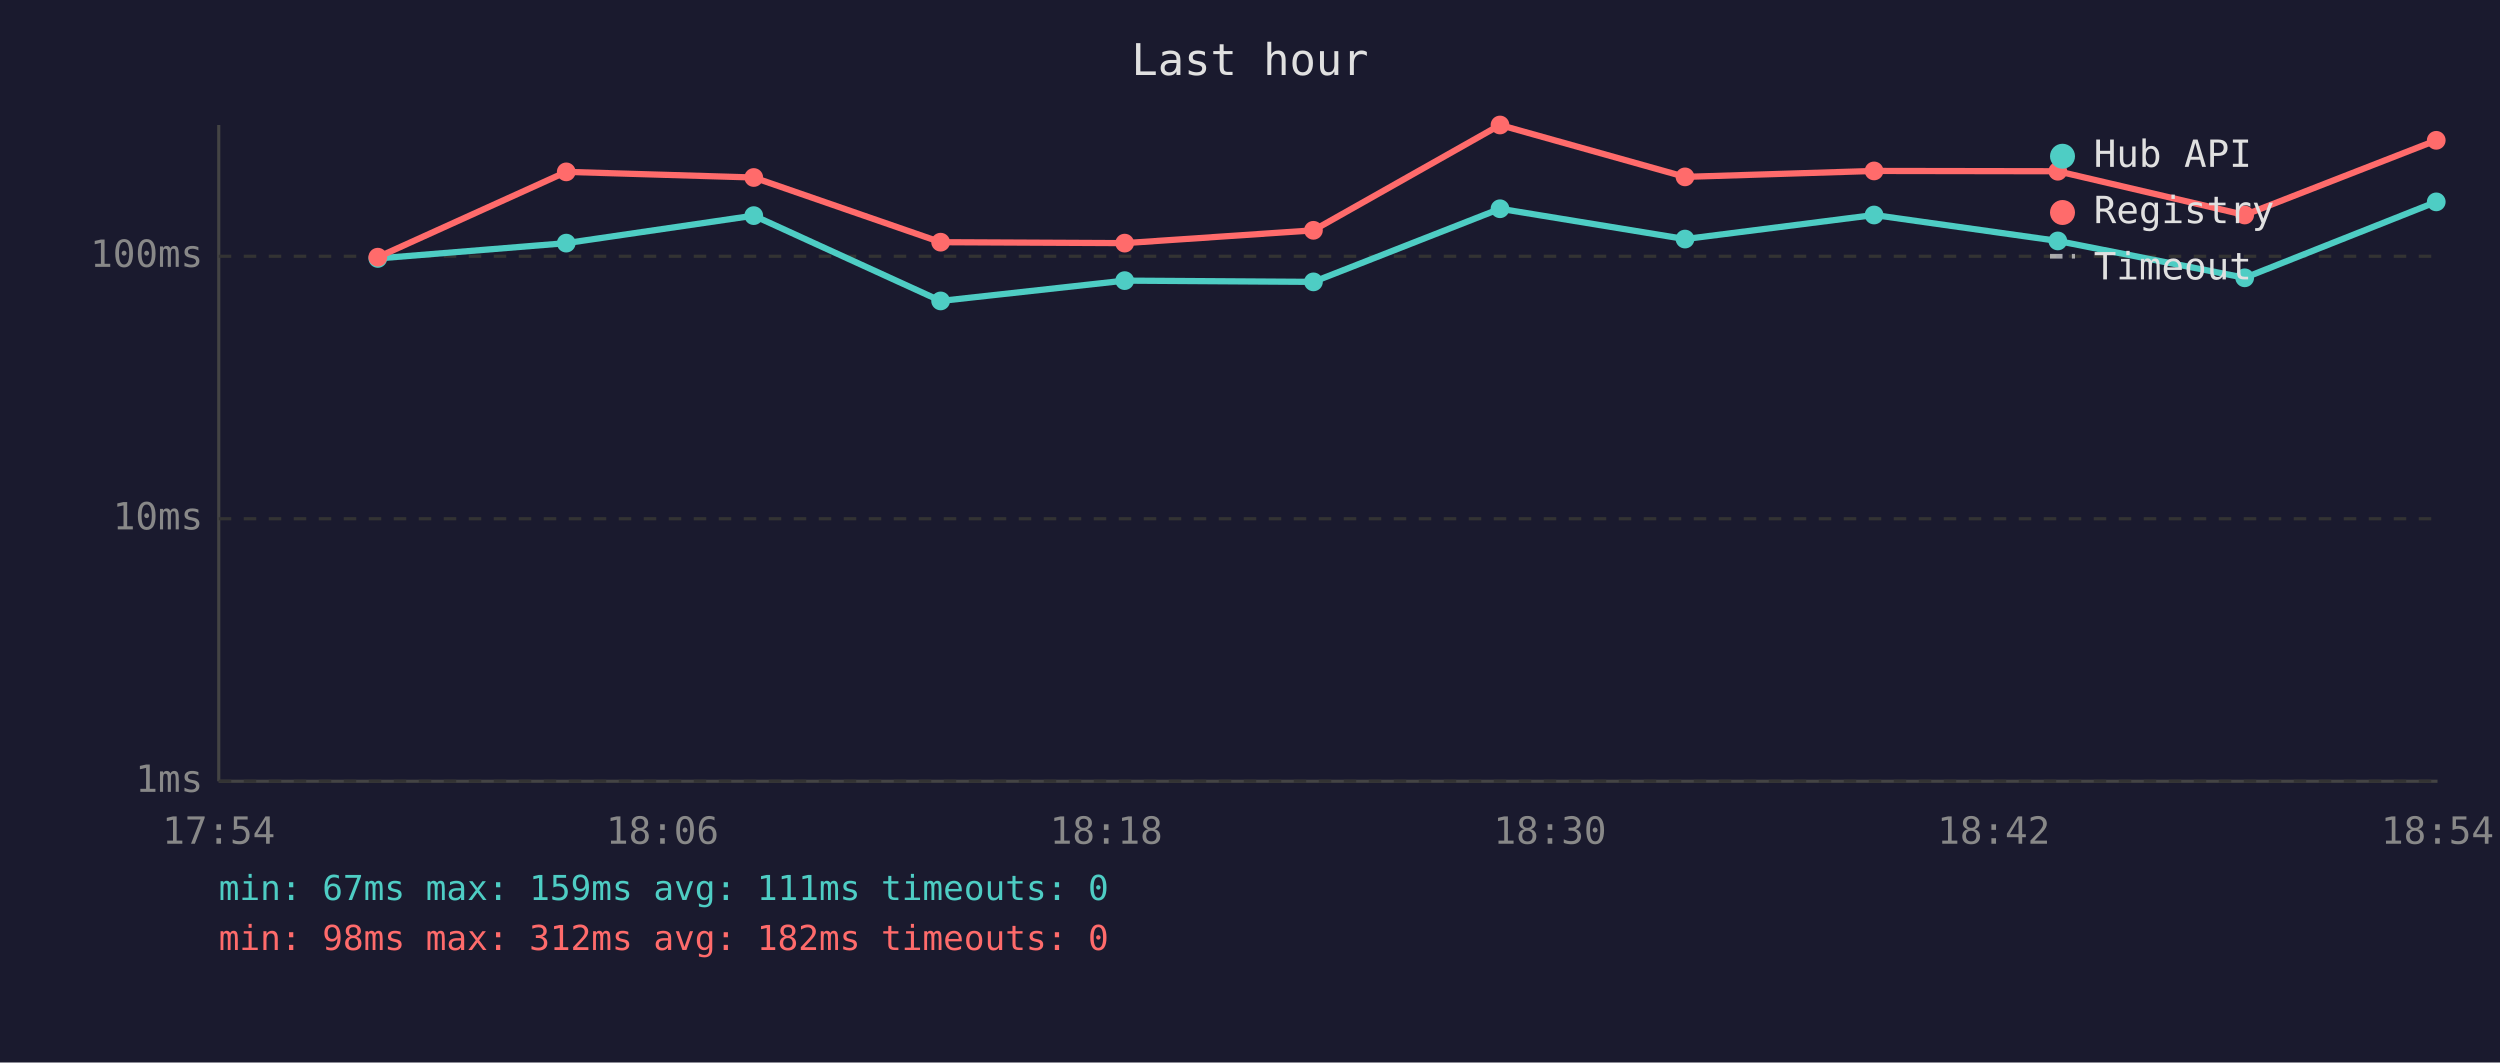
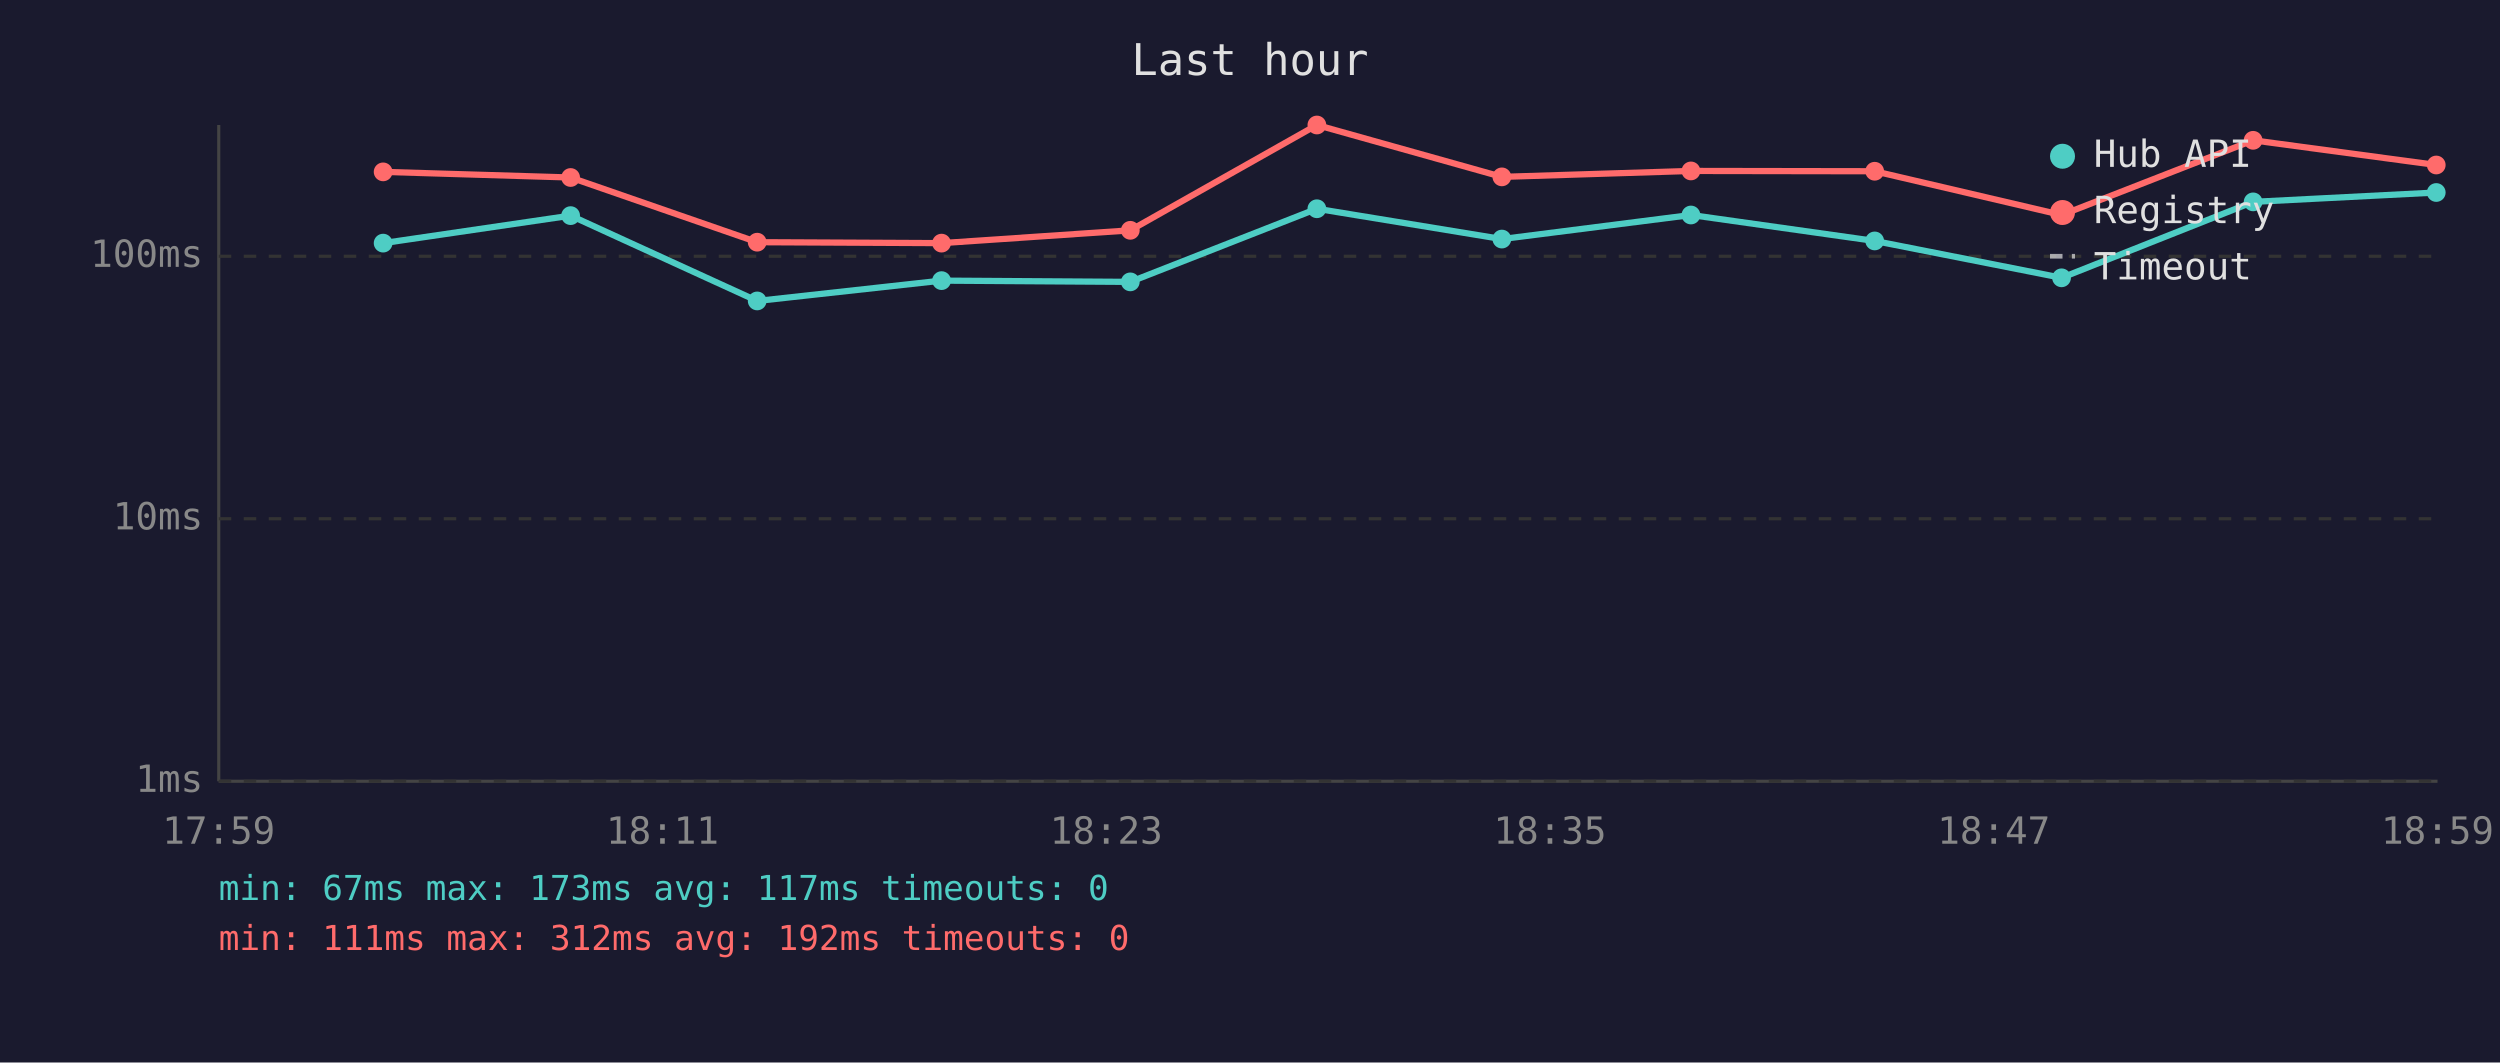
<svg xmlns="http://www.w3.org/2000/svg" viewBox="0 0 800 340" font-family="monospace" font-size="12">
  <rect width="800" height="340" fill="#1a1a2e" />
  <text x="400" y="24" fill="#e0e0e0" font-size="14" text-anchor="middle">Last hour</text>
  <line x1="70" y1="40" x2="70" y2="250" stroke="#444" stroke-width="1" />
  <line x1="70" y1="250" x2="780" y2="250" stroke="#444" stroke-width="1" />
  <line x1="70" y1="250" x2="780" y2="250" stroke="#333" stroke-width="1" stroke-dasharray="4" />
  <text x="65" y="250" fill="#888" text-anchor="end" dominant-baseline="middle">1ms</text>
  <line x1="70" y1="166" x2="780" y2="166" stroke="#333" stroke-width="1" stroke-dasharray="4" />
  <text x="65" y="166" fill="#888" text-anchor="end" dominant-baseline="middle">10ms</text>
  <line x1="70" y1="82" x2="780" y2="82" stroke="#333" stroke-width="1" stroke-dasharray="4" />
  <text x="65" y="82" fill="#888" text-anchor="end" dominant-baseline="middle">100ms</text>
-   <text x="70" y="270" fill="#888" text-anchor="middle">17:54</text>
-   <text x="212" y="270" fill="#888" text-anchor="middle">18:06</text>
-   <text x="354" y="270" fill="#888" text-anchor="middle">18:18</text>
-   <text x="496" y="270" fill="#888" text-anchor="middle">18:30</text>
-   <text x="638" y="270" fill="#888" text-anchor="middle">18:42</text>
-   <text x="780" y="270" fill="#888" text-anchor="middle">18:54</text>
-   <polyline points="120.9,82.7 181.2,77.8 241.2,69.0 301.0,96.3 359.9,89.8 420.3,90.2 480.0,66.8 539.2,76.5 599.7,68.8 658.5,77.1 718.3,88.9 779.6,64.6" fill="none" stroke="#4ecdc4" stroke-width="2" opacity="1" />
-   <circle cx="120.9" cy="82.7" r="3" fill="#4ecdc4" />
-   <circle cx="181.2" cy="77.8" r="3" fill="#4ecdc4" />
-   <circle cx="241.2" cy="69.0" r="3" fill="#4ecdc4" />
-   <circle cx="301.0" cy="96.3" r="3" fill="#4ecdc4" />
-   <circle cx="359.9" cy="89.8" r="3" fill="#4ecdc4" />
-   <circle cx="420.3" cy="90.2" r="3" fill="#4ecdc4" />
-   <circle cx="480.0" cy="66.8" r="3" fill="#4ecdc4" />
-   <circle cx="539.2" cy="76.5" r="3" fill="#4ecdc4" />
-   <circle cx="599.7" cy="68.8" r="3" fill="#4ecdc4" />
-   <circle cx="658.5" cy="77.1" r="3" fill="#4ecdc4" />
-   <circle cx="718.3" cy="88.9" r="3" fill="#4ecdc4" />
-   <circle cx="779.6" cy="64.6" r="3" fill="#4ecdc4" />
-   <polyline points="120.9,82.3 181.2,55.0 241.2,56.8 301.0,77.5 359.9,77.8 420.3,73.7 480.0,40.0 539.2,56.6 599.7,54.7 658.5,54.8 718.3,68.8 779.6,44.9" fill="none" stroke="#ff6b6b" stroke-width="2" opacity="1" />
-   <circle cx="120.9" cy="82.3" r="3" fill="#ff6b6b" />
-   <circle cx="181.2" cy="55.0" r="3" fill="#ff6b6b" />
-   <circle cx="241.2" cy="56.8" r="3" fill="#ff6b6b" />
-   <circle cx="301.0" cy="77.5" r="3" fill="#ff6b6b" />
-   <circle cx="359.9" cy="77.8" r="3" fill="#ff6b6b" />
-   <circle cx="420.3" cy="73.7" r="3" fill="#ff6b6b" />
-   <circle cx="480.0" cy="40.0" r="3" fill="#ff6b6b" />
-   <circle cx="539.2" cy="56.6" r="3" fill="#ff6b6b" />
-   <circle cx="599.7" cy="54.7" r="3" fill="#ff6b6b" />
-   <circle cx="658.5" cy="54.8" r="3" fill="#ff6b6b" />
-   <circle cx="718.3" cy="68.8" r="3" fill="#ff6b6b" />
-   <circle cx="779.6" cy="44.9" r="3" fill="#ff6b6b" />
+   <text x="70" y="270" fill="#888" text-anchor="middle">17:59</text>
+   <text x="212" y="270" fill="#888" text-anchor="middle">18:11</text>
+   <text x="354" y="270" fill="#888" text-anchor="middle">18:23</text>
+   <text x="496" y="270" fill="#888" text-anchor="middle">18:35</text>
+   <text x="638" y="270" fill="#888" text-anchor="middle">18:47</text>
+   <text x="780" y="270" fill="#888" text-anchor="middle">18:59</text>
+   <polyline points="122.6,77.8 182.6,69.0 242.3,96.3 301.3,89.8 361.7,90.2 421.4,66.8 480.6,76.5 541.1,68.8 599.9,77.1 659.7,88.9 721.0,64.6 779.6,61.6" fill="none" stroke="#4ecdc4" stroke-width="2" opacity="1" />
+   <circle cx="122.6" cy="77.8" r="3" fill="#4ecdc4" />
+   <circle cx="182.6" cy="69.0" r="3" fill="#4ecdc4" />
+   <circle cx="242.3" cy="96.3" r="3" fill="#4ecdc4" />
+   <circle cx="301.3" cy="89.8" r="3" fill="#4ecdc4" />
+   <circle cx="361.7" cy="90.2" r="3" fill="#4ecdc4" />
+   <circle cx="421.4" cy="66.8" r="3" fill="#4ecdc4" />
+   <circle cx="480.6" cy="76.5" r="3" fill="#4ecdc4" />
+   <circle cx="541.1" cy="68.8" r="3" fill="#4ecdc4" />
+   <circle cx="599.9" cy="77.1" r="3" fill="#4ecdc4" />
+   <circle cx="659.7" cy="88.9" r="3" fill="#4ecdc4" />
+   <circle cx="721.0" cy="64.6" r="3" fill="#4ecdc4" />
+   <circle cx="779.6" cy="61.6" r="3" fill="#4ecdc4" />
+   <polyline points="122.6,55.0 182.6,56.8 242.3,77.5 301.3,77.8 361.7,73.7 421.4,40.0 480.6,56.6 541.1,54.7 599.9,54.8 659.7,68.8 721.0,44.9 779.6,52.8" fill="none" stroke="#ff6b6b" stroke-width="2" opacity="1" />
+   <circle cx="122.6" cy="55.0" r="3" fill="#ff6b6b" />
+   <circle cx="182.6" cy="56.8" r="3" fill="#ff6b6b" />
+   <circle cx="242.3" cy="77.5" r="3" fill="#ff6b6b" />
+   <circle cx="301.3" cy="77.8" r="3" fill="#ff6b6b" />
+   <circle cx="361.7" cy="73.7" r="3" fill="#ff6b6b" />
+   <circle cx="421.4" cy="40.0" r="3" fill="#ff6b6b" />
+   <circle cx="480.6" cy="56.6" r="3" fill="#ff6b6b" />
+   <circle cx="541.1" cy="54.7" r="3" fill="#ff6b6b" />
+   <circle cx="599.9" cy="54.8" r="3" fill="#ff6b6b" />
+   <circle cx="659.7" cy="68.8" r="3" fill="#ff6b6b" />
+   <circle cx="721.0" cy="44.9" r="3" fill="#ff6b6b" />
+   <circle cx="779.6" cy="52.8" r="3" fill="#ff6b6b" />
  <circle cx="660" cy="50" r="4" fill="#4ecdc4" />
  <text x="670" y="50" fill="#e0e0e0" dominant-baseline="middle">Hub API</text>
  <circle cx="660" cy="68" r="4" fill="#ff6b6b" />
  <text x="670" y="68" fill="#e0e0e0" dominant-baseline="middle">Registry</text>
  <line x1="656" y1="82" x2="664" y2="82" stroke="#e0e0e0" stroke-width="1.5" stroke-dasharray="4,3" opacity="0.7" />
  <text x="670" y="86" fill="#e0e0e0" dominant-baseline="middle">Timeout</text>
-   <text x="70" y="288" fill="#4ecdc4" font-size="11">min: 67ms  max: 159ms  avg: 111ms  timeouts: 0</text>
-   <text x="70" y="304" fill="#ff6b6b" font-size="11">min: 98ms  max: 312ms  avg: 182ms  timeouts: 0</text>
+   <text x="70" y="288" fill="#4ecdc4" font-size="11">min: 67ms  max: 173ms  avg: 117ms  timeouts: 0</text>
+   <text x="70" y="304" fill="#ff6b6b" font-size="11">min: 111ms  max: 312ms  avg: 192ms  timeouts: 0</text>
</svg>
